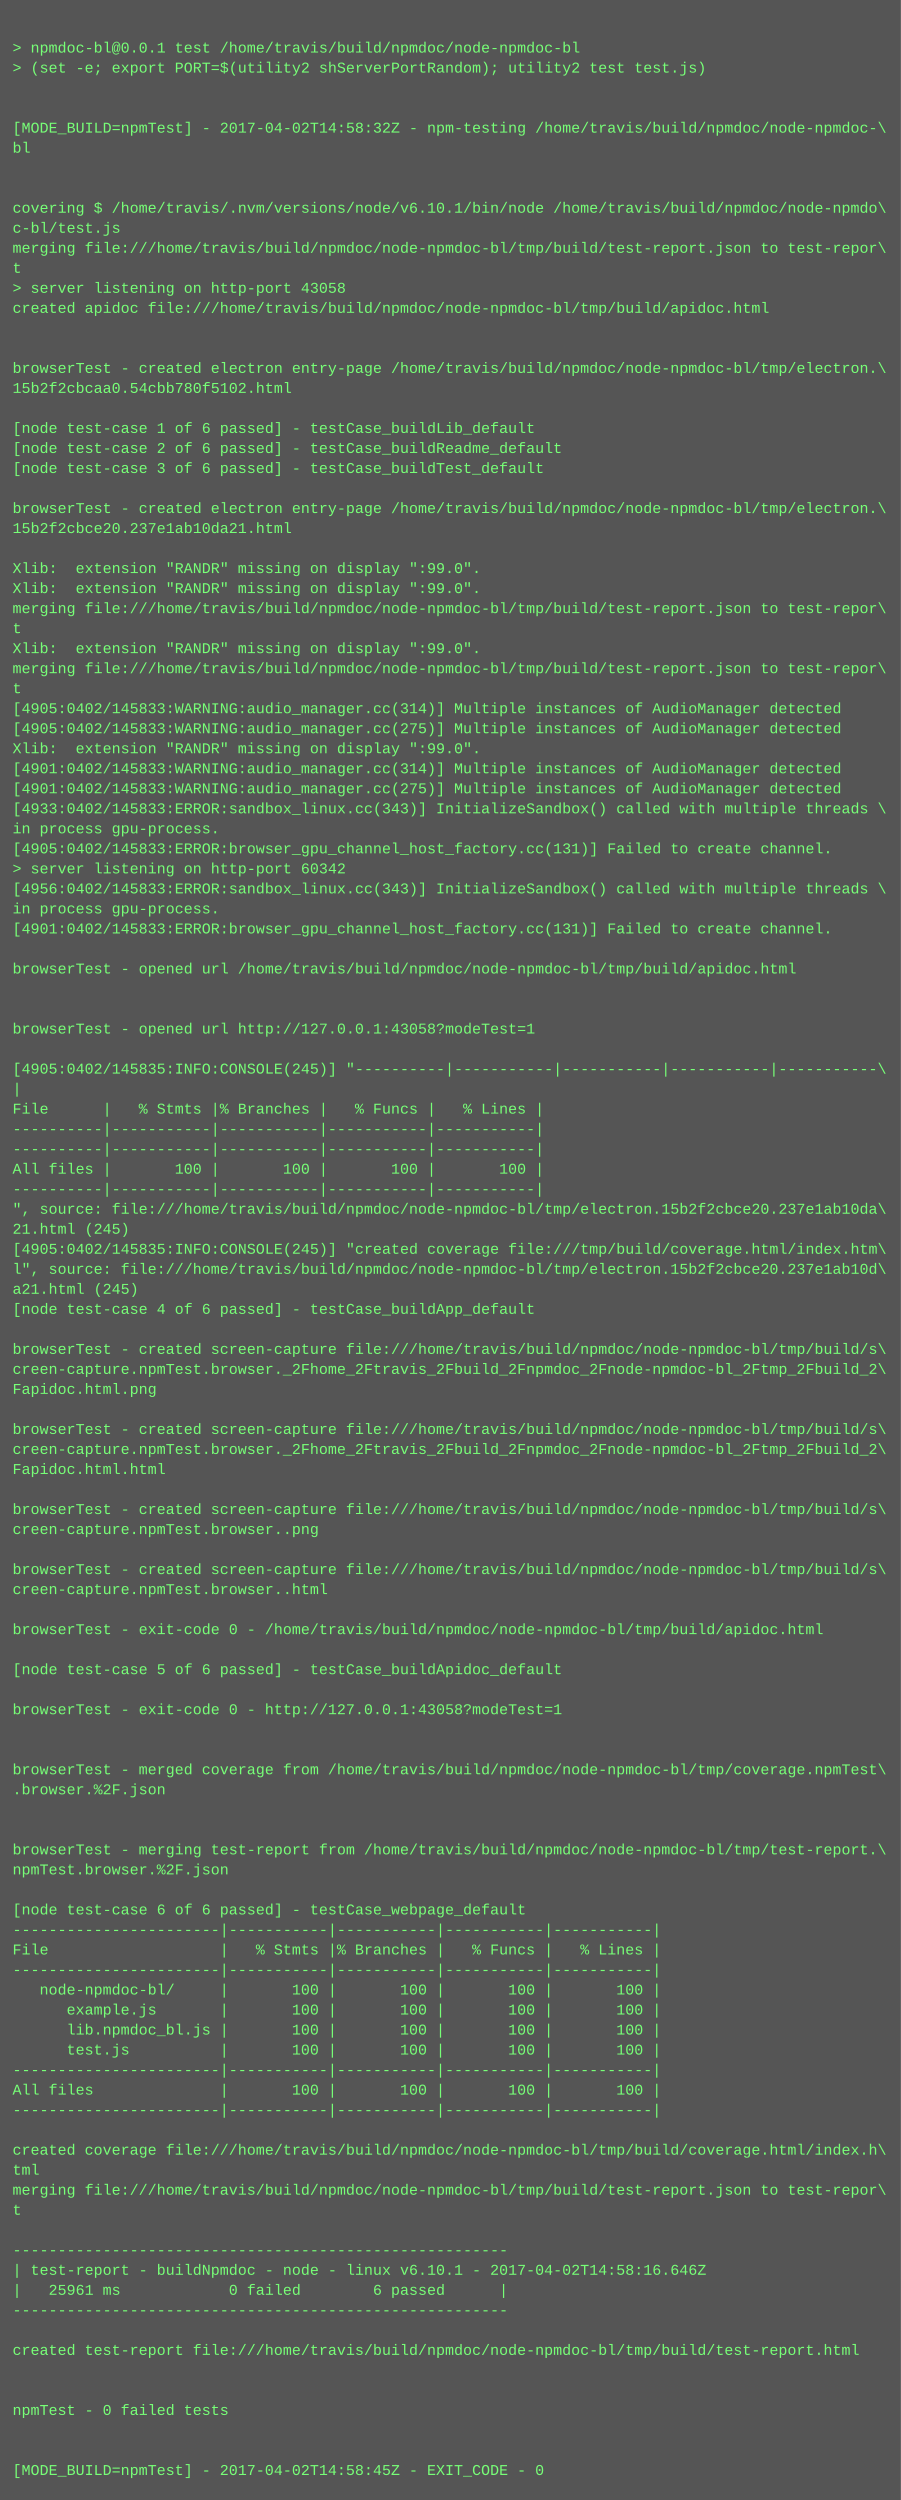
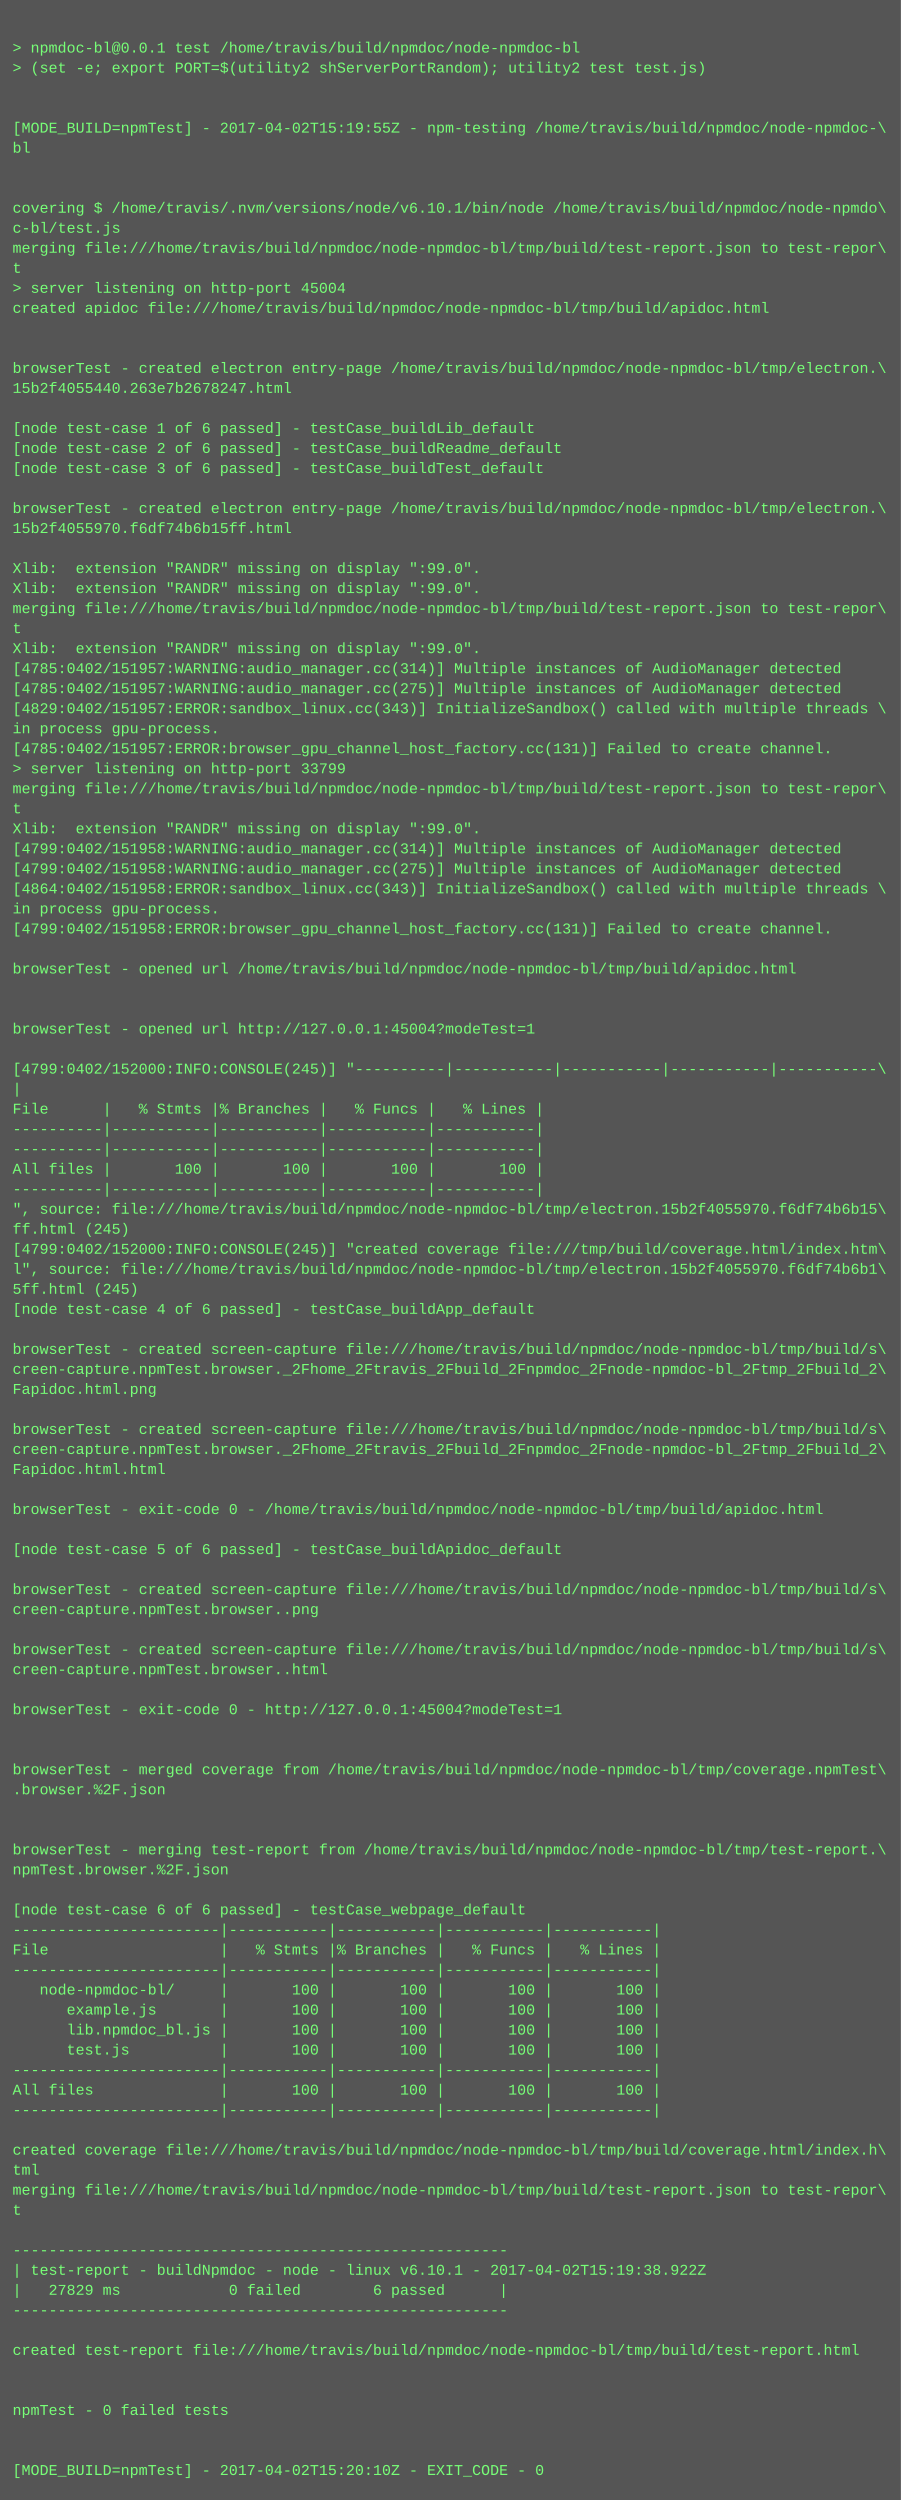
<svg xmlns="http://www.w3.org/2000/svg" height="1998" width="720">
  <rect height="1998" fill="#555" width="720" />
  <text fill="#7f7" font-family="Courier New" font-size="12" xml:space="preserve">
    <tspan x="10" y="26" />
    <tspan x="10" y="42">&gt; npmdoc-bl@0.0.1 test /home/travis/build/npmdoc/node-npmdoc-bl</tspan>
    <tspan x="10" y="58">&gt; (set -e; export PORT=$(utility2 shServerPortRandom); utility2 test test.js)</tspan>
    <tspan x="10" y="74" />
    <tspan x="10" y="90" />
-     <tspan x="10" y="106">[MODE_BUILD=npmTest] - 2017-04-02T14:58:32Z - npm-testing /home/travis/build/npmdoc/node-npmdoc-\</tspan>
+     <tspan x="10" y="106">[MODE_BUILD=npmTest] - 2017-04-02T15:19:55Z - npm-testing /home/travis/build/npmdoc/node-npmdoc-\</tspan>
    <tspan x="10" y="122">bl</tspan>
    <tspan x="10" y="138" />
    <tspan x="10" y="154" />
    <tspan x="10" y="170">covering $ /home/travis/.nvm/versions/node/v6.10.1/bin/node /home/travis/build/npmdoc/node-npmdo\</tspan>
    <tspan x="10" y="186">c-bl/test.js</tspan>
    <tspan x="10" y="202">merging file:///home/travis/build/npmdoc/node-npmdoc-bl/tmp/build/test-report.json to test-repor\</tspan>
    <tspan x="10" y="218">t</tspan>
-     <tspan x="10" y="234">&gt; server listening on http-port 43058</tspan>
+     <tspan x="10" y="234">&gt; server listening on http-port 45004</tspan>
    <tspan x="10" y="250">created apidoc file:///home/travis/build/npmdoc/node-npmdoc-bl/tmp/build/apidoc.html</tspan>
    <tspan x="10" y="266" />
    <tspan x="10" y="282" />
    <tspan x="10" y="298">browserTest - created electron entry-page /home/travis/build/npmdoc/node-npmdoc-bl/tmp/electron.\</tspan>
-     <tspan x="10" y="314">15b2f2cbcaa0.54cbb780f5102.html</tspan>
+     <tspan x="10" y="314">15b2f4055440.263e7b2678247.html</tspan>
    <tspan x="10" y="330" />
    <tspan x="10" y="346">[node test-case 1 of 6 passed] - testCase_buildLib_default</tspan>
    <tspan x="10" y="362">[node test-case 2 of 6 passed] - testCase_buildReadme_default</tspan>
    <tspan x="10" y="378">[node test-case 3 of 6 passed] - testCase_buildTest_default</tspan>
    <tspan x="10" y="394" />
    <tspan x="10" y="410">browserTest - created electron entry-page /home/travis/build/npmdoc/node-npmdoc-bl/tmp/electron.\</tspan>
-     <tspan x="10" y="426">15b2f2cbce20.237e1ab10da21.html</tspan>
+     <tspan x="10" y="426">15b2f4055970.f6df74b6b15ff.html</tspan>
    <tspan x="10" y="442" />
    <tspan x="10" y="458">Xlib:  extension "RANDR" missing on display ":99.0".</tspan>
    <tspan x="10" y="474">Xlib:  extension "RANDR" missing on display ":99.0".</tspan>
    <tspan x="10" y="490">merging file:///home/travis/build/npmdoc/node-npmdoc-bl/tmp/build/test-report.json to test-repor\</tspan>
    <tspan x="10" y="506">t</tspan>
    <tspan x="10" y="522">Xlib:  extension "RANDR" missing on display ":99.0".</tspan>
-     <tspan x="10" y="538">merging file:///home/travis/build/npmdoc/node-npmdoc-bl/tmp/build/test-report.json to test-repor\</tspan>
-     <tspan x="10" y="554">t</tspan>
-     <tspan x="10" y="570">[4905:0402/145833:WARNING:audio_manager.cc(314)] Multiple instances of AudioManager detected</tspan>
-     <tspan x="10" y="586">[4905:0402/145833:WARNING:audio_manager.cc(275)] Multiple instances of AudioManager detected</tspan>
-     <tspan x="10" y="602">Xlib:  extension "RANDR" missing on display ":99.0".</tspan>
-     <tspan x="10" y="618">[4901:0402/145833:WARNING:audio_manager.cc(314)] Multiple instances of AudioManager detected</tspan>
-     <tspan x="10" y="634">[4901:0402/145833:WARNING:audio_manager.cc(275)] Multiple instances of AudioManager detected</tspan>
-     <tspan x="10" y="650">[4933:0402/145833:ERROR:sandbox_linux.cc(343)] InitializeSandbox() called with multiple threads \</tspan>
-     <tspan x="10" y="666">in process gpu-process. </tspan>
-     <tspan x="10" y="682">[4905:0402/145833:ERROR:browser_gpu_channel_host_factory.cc(131)] Failed to create channel.</tspan>
-     <tspan x="10" y="698">&gt; server listening on http-port 60342</tspan>
-     <tspan x="10" y="714">[4956:0402/145833:ERROR:sandbox_linux.cc(343)] InitializeSandbox() called with multiple threads \</tspan>
+     <tspan x="10" y="538">[4785:0402/151957:WARNING:audio_manager.cc(314)] Multiple instances of AudioManager detected</tspan>
+     <tspan x="10" y="554">[4785:0402/151957:WARNING:audio_manager.cc(275)] Multiple instances of AudioManager detected</tspan>
+     <tspan x="10" y="570">[4829:0402/151957:ERROR:sandbox_linux.cc(343)] InitializeSandbox() called with multiple threads \</tspan>
+     <tspan x="10" y="586">in process gpu-process. </tspan>
+     <tspan x="10" y="602">[4785:0402/151957:ERROR:browser_gpu_channel_host_factory.cc(131)] Failed to create channel.</tspan>
+     <tspan x="10" y="618">&gt; server listening on http-port 33799</tspan>
+     <tspan x="10" y="634">merging file:///home/travis/build/npmdoc/node-npmdoc-bl/tmp/build/test-report.json to test-repor\</tspan>
+     <tspan x="10" y="650">t</tspan>
+     <tspan x="10" y="666">Xlib:  extension "RANDR" missing on display ":99.0".</tspan>
+     <tspan x="10" y="682">[4799:0402/151958:WARNING:audio_manager.cc(314)] Multiple instances of AudioManager detected</tspan>
+     <tspan x="10" y="698">[4799:0402/151958:WARNING:audio_manager.cc(275)] Multiple instances of AudioManager detected</tspan>
+     <tspan x="10" y="714">[4864:0402/151958:ERROR:sandbox_linux.cc(343)] InitializeSandbox() called with multiple threads \</tspan>
    <tspan x="10" y="730">in process gpu-process. </tspan>
-     <tspan x="10" y="746">[4901:0402/145833:ERROR:browser_gpu_channel_host_factory.cc(131)] Failed to create channel.</tspan>
+     <tspan x="10" y="746">[4799:0402/151958:ERROR:browser_gpu_channel_host_factory.cc(131)] Failed to create channel.</tspan>
    <tspan x="10" y="762" />
    <tspan x="10" y="778">browserTest - opened url /home/travis/build/npmdoc/node-npmdoc-bl/tmp/build/apidoc.html</tspan>
    <tspan x="10" y="794" />
    <tspan x="10" y="810" />
-     <tspan x="10" y="826">browserTest - opened url http://127.0.0.1:43058?modeTest=1</tspan>
+     <tspan x="10" y="826">browserTest - opened url http://127.0.0.1:45004?modeTest=1</tspan>
    <tspan x="10" y="842" />
-     <tspan x="10" y="858">[4905:0402/145835:INFO:CONSOLE(245)] "----------|-----------|-----------|-----------|-----------\</tspan>
+     <tspan x="10" y="858">[4799:0402/152000:INFO:CONSOLE(245)] "----------|-----------|-----------|-----------|-----------\</tspan>
    <tspan x="10" y="874">|</tspan>
    <tspan x="10" y="890">File      |   % Stmts |% Branches |   % Funcs |   % Lines |</tspan>
    <tspan x="10" y="906">----------|-----------|-----------|-----------|-----------|</tspan>
    <tspan x="10" y="922">----------|-----------|-----------|-----------|-----------|</tspan>
    <tspan x="10" y="938">All files |       100 |       100 |       100 |       100 |</tspan>
    <tspan x="10" y="954">----------|-----------|-----------|-----------|-----------|</tspan>
-     <tspan x="10" y="970">", source: file:///home/travis/build/npmdoc/node-npmdoc-bl/tmp/electron.15b2f2cbce20.237e1ab10da\</tspan>
-     <tspan x="10" y="986">21.html (245)</tspan>
-     <tspan x="10" y="1002">[4905:0402/145835:INFO:CONSOLE(245)] "created coverage file:///tmp/build/coverage.html/index.htm\</tspan>
-     <tspan x="10" y="1018">l", source: file:///home/travis/build/npmdoc/node-npmdoc-bl/tmp/electron.15b2f2cbce20.237e1ab10d\</tspan>
-     <tspan x="10" y="1034">a21.html (245)</tspan>
+     <tspan x="10" y="970">", source: file:///home/travis/build/npmdoc/node-npmdoc-bl/tmp/electron.15b2f4055970.f6df74b6b15\</tspan>
+     <tspan x="10" y="986">ff.html (245)</tspan>
+     <tspan x="10" y="1002">[4799:0402/152000:INFO:CONSOLE(245)] "created coverage file:///tmp/build/coverage.html/index.htm\</tspan>
+     <tspan x="10" y="1018">l", source: file:///home/travis/build/npmdoc/node-npmdoc-bl/tmp/electron.15b2f4055970.f6df74b6b1\</tspan>
+     <tspan x="10" y="1034">5ff.html (245)</tspan>
    <tspan x="10" y="1050">[node test-case 4 of 6 passed] - testCase_buildApp_default</tspan>
    <tspan x="10" y="1066" />
    <tspan x="10" y="1082">browserTest - created screen-capture file:///home/travis/build/npmdoc/node-npmdoc-bl/tmp/build/s\</tspan>
    <tspan x="10" y="1098">creen-capture.npmTest.browser._2Fhome_2Ftravis_2Fbuild_2Fnpmdoc_2Fnode-npmdoc-bl_2Ftmp_2Fbuild_2\</tspan>
    <tspan x="10" y="1114">Fapidoc.html.png</tspan>
    <tspan x="10" y="1130" />
    <tspan x="10" y="1146">browserTest - created screen-capture file:///home/travis/build/npmdoc/node-npmdoc-bl/tmp/build/s\</tspan>
    <tspan x="10" y="1162">creen-capture.npmTest.browser._2Fhome_2Ftravis_2Fbuild_2Fnpmdoc_2Fnode-npmdoc-bl_2Ftmp_2Fbuild_2\</tspan>
    <tspan x="10" y="1178">Fapidoc.html.html</tspan>
    <tspan x="10" y="1194" />
-     <tspan x="10" y="1210">browserTest - created screen-capture file:///home/travis/build/npmdoc/node-npmdoc-bl/tmp/build/s\</tspan>
-     <tspan x="10" y="1226">creen-capture.npmTest.browser..png</tspan>
-     <tspan x="10" y="1242" />
-     <tspan x="10" y="1258">browserTest - created screen-capture file:///home/travis/build/npmdoc/node-npmdoc-bl/tmp/build/s\</tspan>
-     <tspan x="10" y="1274">creen-capture.npmTest.browser..html</tspan>
-     <tspan x="10" y="1290" />
-     <tspan x="10" y="1306">browserTest - exit-code 0 - /home/travis/build/npmdoc/node-npmdoc-bl/tmp/build/apidoc.html</tspan>
-     <tspan x="10" y="1322" />
-     <tspan x="10" y="1338">[node test-case 5 of 6 passed] - testCase_buildApidoc_default</tspan>
+     <tspan x="10" y="1210">browserTest - exit-code 0 - /home/travis/build/npmdoc/node-npmdoc-bl/tmp/build/apidoc.html</tspan>
+     <tspan x="10" y="1226" />
+     <tspan x="10" y="1242">[node test-case 5 of 6 passed] - testCase_buildApidoc_default</tspan>
+     <tspan x="10" y="1258" />
+     <tspan x="10" y="1274">browserTest - created screen-capture file:///home/travis/build/npmdoc/node-npmdoc-bl/tmp/build/s\</tspan>
+     <tspan x="10" y="1290">creen-capture.npmTest.browser..png</tspan>
+     <tspan x="10" y="1306" />
+     <tspan x="10" y="1322">browserTest - created screen-capture file:///home/travis/build/npmdoc/node-npmdoc-bl/tmp/build/s\</tspan>
+     <tspan x="10" y="1338">creen-capture.npmTest.browser..html</tspan>
    <tspan x="10" y="1354" />
-     <tspan x="10" y="1370">browserTest - exit-code 0 - http://127.0.0.1:43058?modeTest=1</tspan>
+     <tspan x="10" y="1370">browserTest - exit-code 0 - http://127.0.0.1:45004?modeTest=1</tspan>
    <tspan x="10" y="1386" />
    <tspan x="10" y="1402" />
    <tspan x="10" y="1418">browserTest - merged coverage from /home/travis/build/npmdoc/node-npmdoc-bl/tmp/coverage.npmTest\</tspan>
    <tspan x="10" y="1434">.browser.%2F.json</tspan>
    <tspan x="10" y="1450" />
    <tspan x="10" y="1466" />
    <tspan x="10" y="1482">browserTest - merging test-report from /home/travis/build/npmdoc/node-npmdoc-bl/tmp/test-report.\</tspan>
    <tspan x="10" y="1498">npmTest.browser.%2F.json</tspan>
    <tspan x="10" y="1514" />
    <tspan x="10" y="1530">[node test-case 6 of 6 passed] - testCase_webpage_default</tspan>
    <tspan x="10" y="1546">-----------------------|-----------|-----------|-----------|-----------|</tspan>
    <tspan x="10" y="1562">File                   |   % Stmts |% Branches |   % Funcs |   % Lines |</tspan>
    <tspan x="10" y="1578">-----------------------|-----------|-----------|-----------|-----------|</tspan>
    <tspan x="10" y="1594">   node-npmdoc-bl/     |       100 |       100 |       100 |       100 |</tspan>
    <tspan x="10" y="1610">      example.js       |       100 |       100 |       100 |       100 |</tspan>
    <tspan x="10" y="1626">      lib.npmdoc_bl.js |       100 |       100 |       100 |       100 |</tspan>
    <tspan x="10" y="1642">      test.js          |       100 |       100 |       100 |       100 |</tspan>
    <tspan x="10" y="1658">-----------------------|-----------|-----------|-----------|-----------|</tspan>
    <tspan x="10" y="1674">All files              |       100 |       100 |       100 |       100 |</tspan>
    <tspan x="10" y="1690">-----------------------|-----------|-----------|-----------|-----------|</tspan>
    <tspan x="10" y="1706" />
    <tspan x="10" y="1722">created coverage file:///home/travis/build/npmdoc/node-npmdoc-bl/tmp/build/coverage.html/index.h\</tspan>
    <tspan x="10" y="1738">tml</tspan>
    <tspan x="10" y="1754">merging file:///home/travis/build/npmdoc/node-npmdoc-bl/tmp/build/test-report.json to test-repor\</tspan>
    <tspan x="10" y="1770">t</tspan>
    <tspan x="10" y="1786" />
    <tspan x="10" y="1802">-------------------------------------------------------</tspan>
-     <tspan x="10" y="1818">| test-report - buildNpmdoc - node - linux v6.10.1 - 2017-04-02T14:58:16.646Z</tspan>
-     <tspan x="10" y="1834">|   25961 ms            0 failed        6 passed      |</tspan>
+     <tspan x="10" y="1818">| test-report - buildNpmdoc - node - linux v6.10.1 - 2017-04-02T15:19:38.922Z</tspan>
+     <tspan x="10" y="1834">|   27829 ms            0 failed        6 passed      |</tspan>
    <tspan x="10" y="1850">-------------------------------------------------------</tspan>
    <tspan x="10" y="1866" />
    <tspan x="10" y="1882">created test-report file:///home/travis/build/npmdoc/node-npmdoc-bl/tmp/build/test-report.html</tspan>
    <tspan x="10" y="1898" />
    <tspan x="10" y="1914" />
    <tspan x="10" y="1930">npmTest - 0 failed tests</tspan>
    <tspan x="10" y="1946" />
    <tspan x="10" y="1962" />
-     <tspan x="10" y="1978">[MODE_BUILD=npmTest] - 2017-04-02T14:58:45Z - EXIT_CODE - 0</tspan>
+     <tspan x="10" y="1978">[MODE_BUILD=npmTest] - 2017-04-02T15:20:10Z - EXIT_CODE - 0</tspan>
  </text>
</svg>
